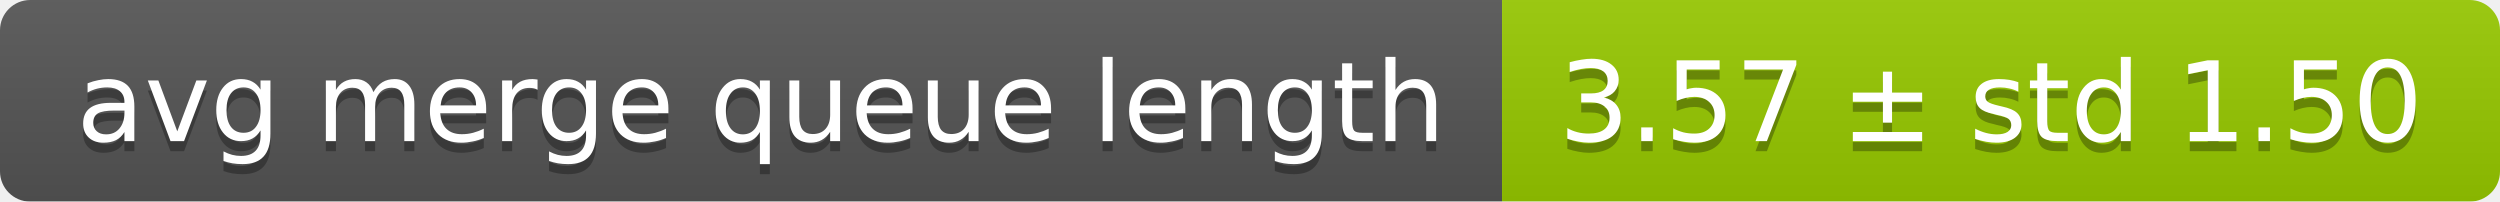
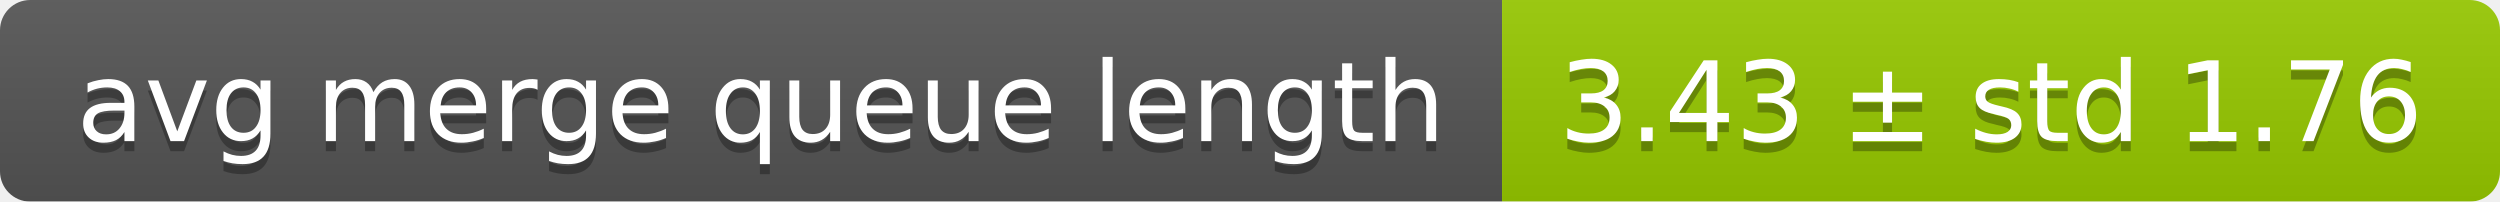
<svg xmlns="http://www.w3.org/2000/svg" width="248" height="20">
  <linearGradient id="smooth" x2="0" y2="100%">
    <stop offset="0" stop-color="#bbb" stop-opacity=".1" />
    <stop offset="1" stop-opacity=".1" />
  </linearGradient>
  <mask id="round">
    <rect width="248" height="20" rx="3" fill="#fff" />
  </mask>
  <g mask="url(#round)">
    <rect width="149" height="20" fill="#555" />
    <rect x="149" width="99" height="20" fill="#97ca00" />
    <rect width="248" height="20" fill="url(#smooth)" />
  </g>
  <g fill="#fff" text-anchor="middle" font-family="DejaVu Sans,Verdana,Geneva,sans-serif" font-size="11">
    <text x="75.5" y="15" fill="#010101" fill-opacity=".3">avg merge queue length</text>
    <text x="75.5" y="14">avg merge queue length</text>
-     <text x="197.5" y="15" fill="#010101" fill-opacity=".3">3.57 ± std 1.50</text>
-     <text x="197.5" y="14">3.57 ± std 1.50</text>
+     <text x="197.5" y="15" fill="#010101" fill-opacity=".3">3.43 ± std 1.76</text>
+     <text x="197.5" y="14">3.43 ± std 1.76</text>
  </g>
</svg>
